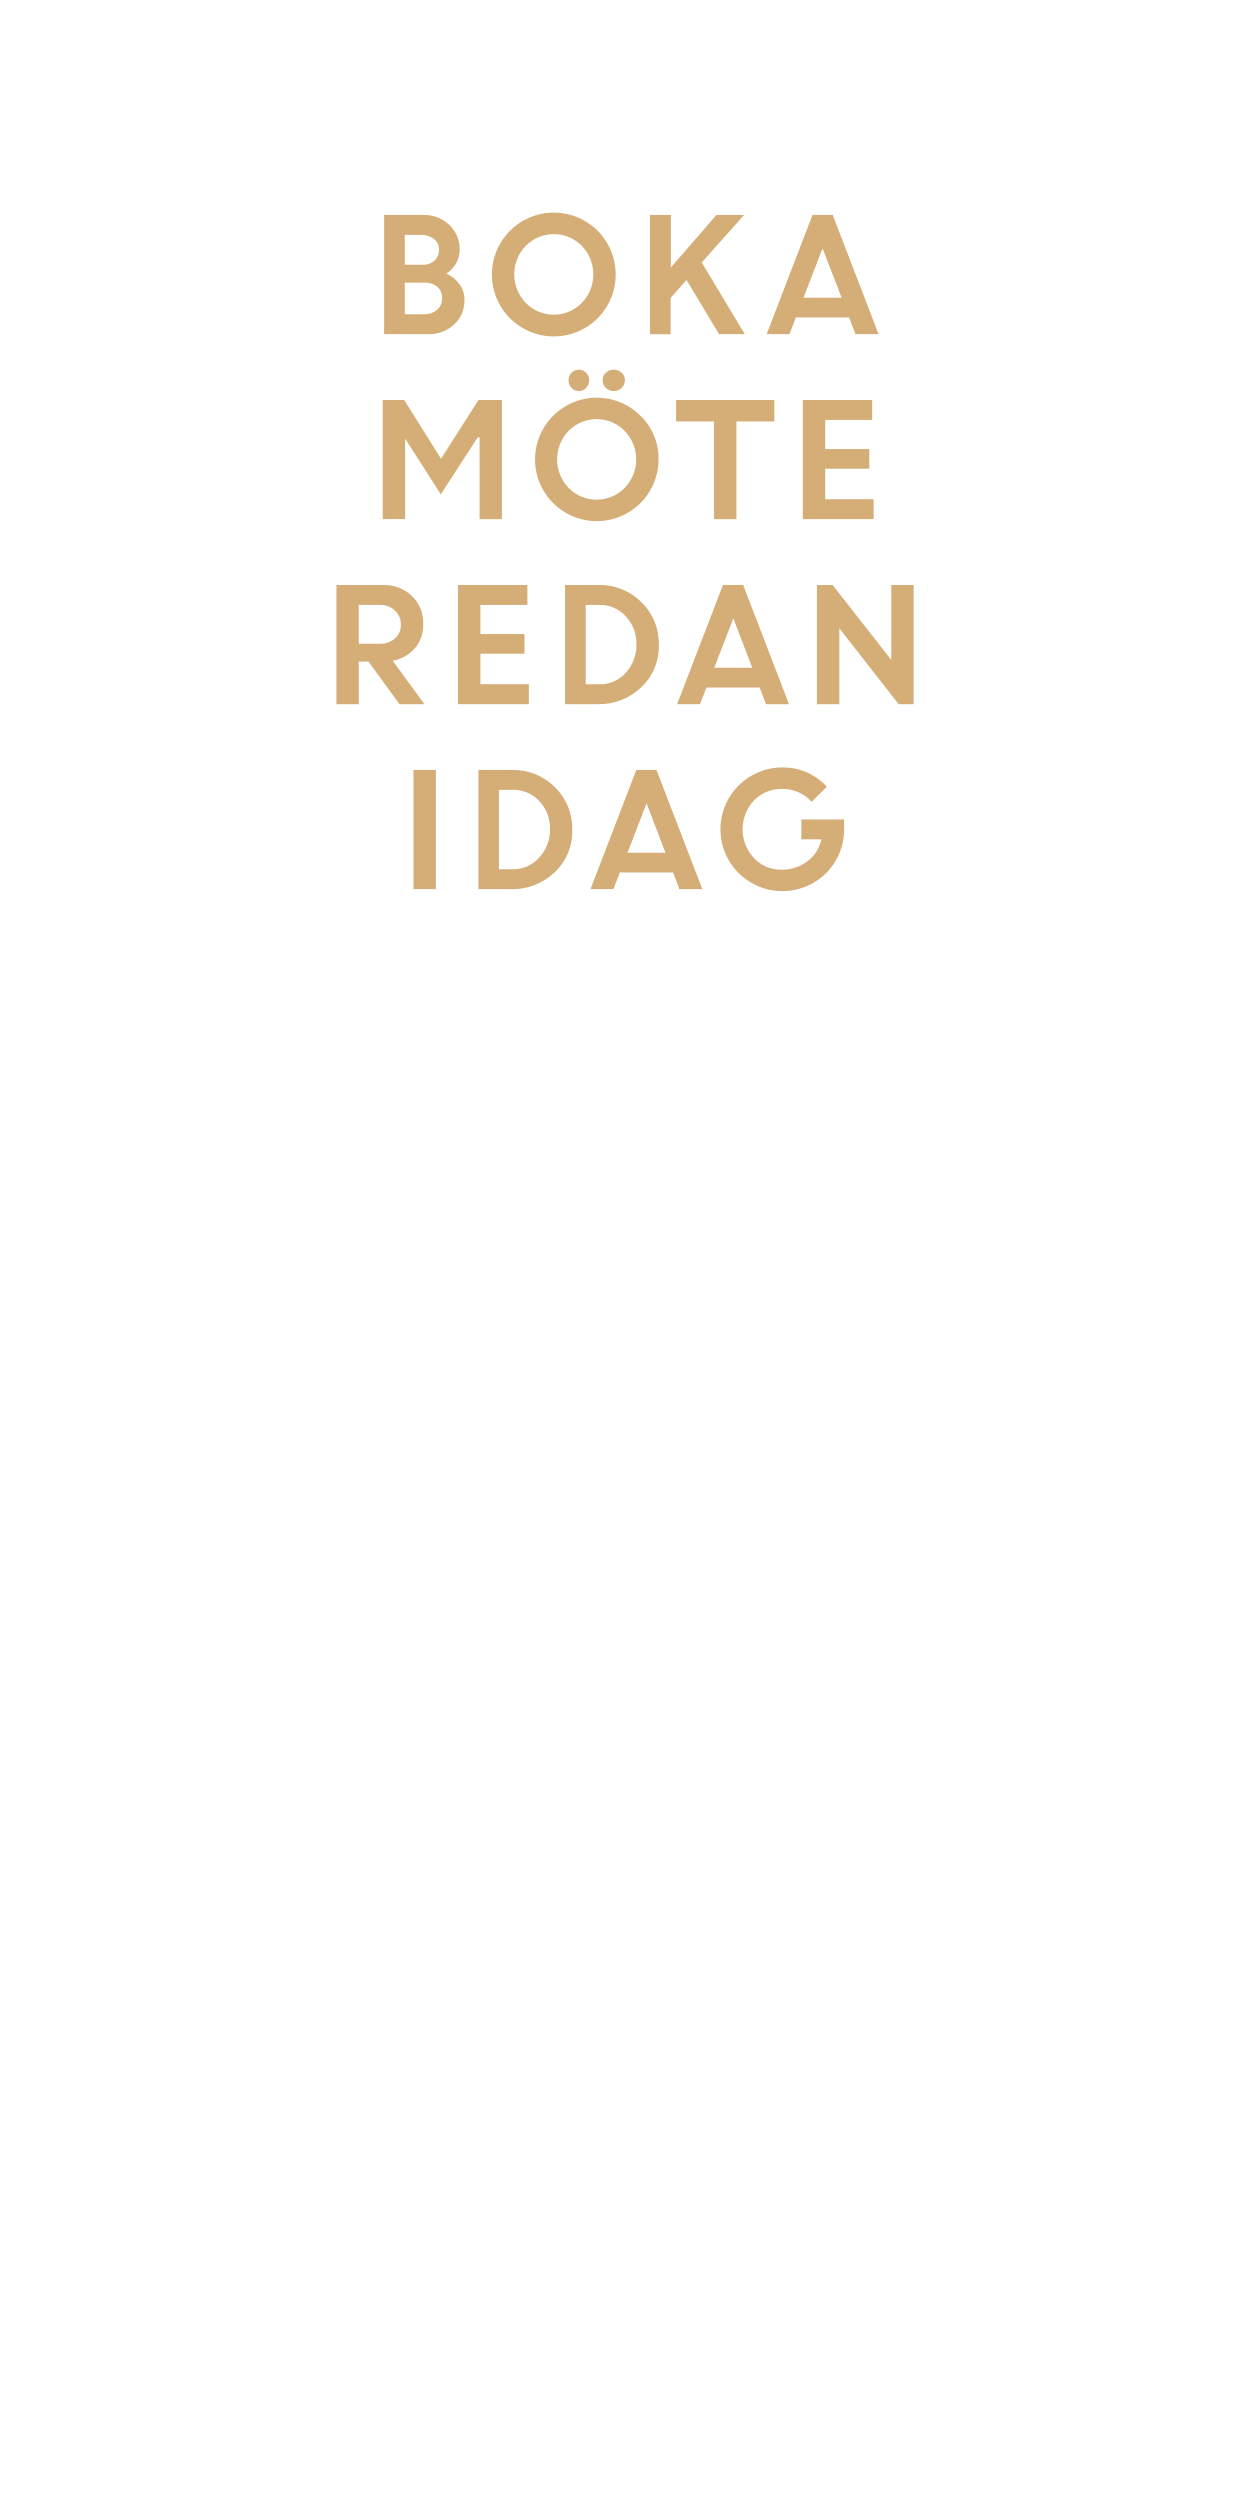
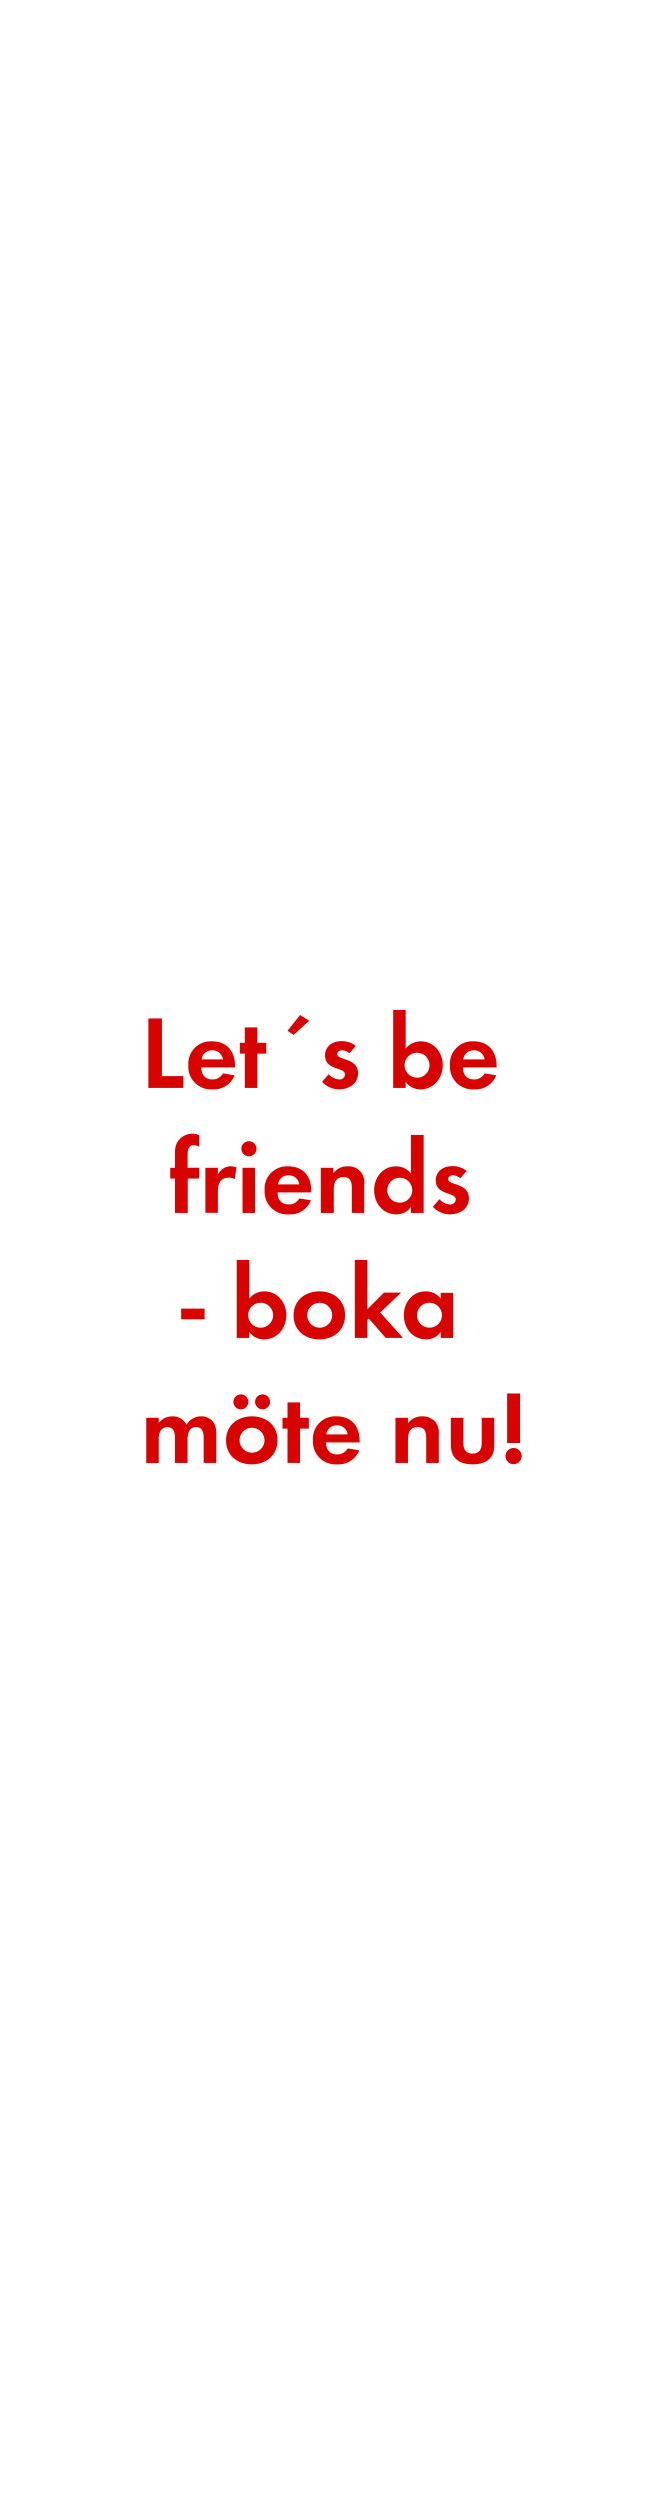
- <svg xmlns="http://www.w3.org/2000/svg" id="Layer_1" data-name="Layer 1" viewBox="0 0 300 600">
+ <svg xmlns="http://www.w3.org/2000/svg" id="Layer_1" data-name="Layer 1" viewBox="0 0 160 600">
  <defs>
-     <style>.cls-1{fill:#d5ad77;}</style>
+     <style>.cls-1{fill:#d80201;}</style>
  </defs>
-   <path class="cls-1" d="M92.19,80.19V51.59h9.42A8.63,8.63,0,0,1,107.86,54a7.89,7.89,0,0,1,2.46,5.9,6.74,6.74,0,0,1-3.2,5.75,8,8,0,0,1,3.16,2.56,6,6,0,0,1,1.19,3.64,7.85,7.85,0,0,1-2.5,6.06,9,9,0,0,1-6.32,2.3ZM101,56.37H97.15v7.17h4.28a3.94,3.94,0,0,0,2.84-1,3.54,3.54,0,0,0,1.1-2.64,3.06,3.06,0,0,0-1.21-2.53A5,5,0,0,0,101,56.37Zm.82,11.47H97.15v7.58h4.53a4.65,4.65,0,0,0,3.24-1.08,3.58,3.58,0,0,0,1.19-2.77A3.52,3.52,0,0,0,105,68.86,4.56,4.56,0,0,0,101.8,67.84Z" />
-   <path class="cls-1" d="M147.77,65.87A14.86,14.86,0,1,1,122.4,55.38a14.86,14.86,0,0,1,25.37,10.49ZM126.18,72.7a9.41,9.41,0,0,0,13.45,0,9.84,9.84,0,0,0,0-13.69,9.41,9.41,0,0,0-13.45,0,9.87,9.87,0,0,0,0,13.69Z" />
-   <path class="cls-1" d="M156,80.19V51.59h5V64.2l10.95-12.61h6.63L168.42,63l10.32,17.19h-6.18l-7.79-13-3.83,4.32v8.73Z" />
-   <path class="cls-1" d="M184,80.19l11-28.6h4.85l11,28.6H205.3l-1.51-4H191l-1.52,4ZM197.41,59.6l-4.58,11.86H202Z" />
-   <path class="cls-1" d="M91.86,124.59V96H97l8.84,14.1,9-14.1h5.62v28.6H115.1V105l-.43-.06-8.88,13.69-8.65-13.51h.09v19.45Z" />
-   <path class="cls-1" d="M158.05,110.27a14.82,14.82,0,1,1-4.34-10.49A14.28,14.28,0,0,1,158.05,110.27Zm-21.59,6.83a9.41,9.41,0,0,0,13.45,0,9.82,9.82,0,0,0,0-13.69,9.41,9.41,0,0,0-13.45,0,9.89,9.89,0,0,0,0,13.69Zm4.23-24a2.41,2.41,0,0,1-3.51,0,2.51,2.51,0,0,1-.73-1.83,2.47,2.47,0,0,1,.71-1.81,2.5,2.5,0,0,1,1.78-.74,2.32,2.32,0,0,1,1.73.74,2.45,2.45,0,0,1,.73,1.81A2.54,2.54,0,0,1,140.69,93.05Zm8.51,0a2.74,2.74,0,0,1-3.79,0,2.42,2.42,0,0,1-.79-1.83,2.36,2.36,0,0,1,.79-1.81,2.8,2.8,0,0,1,3.79,0,2.36,2.36,0,0,1,.79,1.81A2.42,2.42,0,0,1,149.2,93.05Z" />
-   <path class="cls-1" d="M162.27,101.14V96h23.57v5.15h-9.1v23.45h-5.37V101.14Z" />
-   <path class="cls-1" d="M208.63,112.49H198.05v7.33h11.62v4.77h-17V96h16.65v4.78H198.05v7h10.58Z" />
-   <path class="cls-1" d="M80.74,169v-28.6H91.93a9.64,9.64,0,0,1,6.89,2.6,8.87,8.87,0,0,1,2.75,6.78,8.57,8.57,0,0,1-2,5.8,9.16,9.16,0,0,1-5.33,3L101.87,169h-6l-7.42-10.21H86.11V169ZM91.1,145.17h-5v9.32h5a5.26,5.26,0,0,0,3.72-1.27,4.26,4.26,0,0,0,1.39-3.3,4.48,4.48,0,0,0-1.43-3.39A5.09,5.09,0,0,0,91.1,145.17Z" />
-   <path class="cls-1" d="M125.88,156.89H115.3v7.33h11.62V169h-17v-28.6h16.65v4.78H115.3v7h10.58Z" />
-   <path class="cls-1" d="M135.61,169v-28.6h8.16a14,14,0,0,1,10.13,4.09,13.76,13.76,0,0,1,4.21,10.31A13.37,13.37,0,0,1,153.84,165a14.59,14.59,0,0,1-10.36,4Zm8.23-23.82h-3.27v19.05h3.3a8.21,8.21,0,0,0,6.33-2.77,9.69,9.69,0,0,0,2.54-6.81,9.43,9.43,0,0,0-2.58-6.76A8.38,8.38,0,0,0,143.84,145.17Z" />
-   <path class="cls-1" d="M162.51,169l11-28.6h4.85l11,28.6h-5.52l-1.52-4H169.55L168,169ZM176,148.4l-4.58,11.86h9.12Z" />
-   <path class="cls-1" d="M196.07,169v-28.6h3.76l14.08,18v-18h5.36V169h-3.59l-14.24-18.2V169Z" />
-   <path class="cls-1" d="M99.24,213.39v-28.6h5.37v28.6Z" />
-   <path class="cls-1" d="M114.82,213.39v-28.6H123a14.06,14.06,0,0,1,10.13,4.09,13.79,13.79,0,0,1,4.2,10.31,13.39,13.39,0,0,1-4.26,10.21,14.62,14.62,0,0,1-10.37,4ZM123,189.57h-3.26v19.05h3.3a8.24,8.24,0,0,0,6.33-2.77A9.73,9.73,0,0,0,132,199a9.43,9.43,0,0,0-2.58-6.76A8.39,8.39,0,0,0,123,189.57Z" />
-   <path class="cls-1" d="M141.72,213.39l11-28.6h4.84l11,28.6h-5.51l-1.52-4H148.76l-1.53,4Zm13.45-20.59-4.57,11.86h9.12Z" />
-   <path class="cls-1" d="M192.33,201.44v-4.77h10.25l0,2.44a14.81,14.81,0,0,1-2.09,7.59A14.49,14.49,0,0,1,195,212a14.87,14.87,0,0,1-7.29,1.87,14.84,14.84,0,1,1,.07-29.68,14.09,14.09,0,0,1,10.66,4.63l-3.67,3.61a9.24,9.24,0,0,0-7-3.09,9.11,9.11,0,0,0-6.84,2.79,10.13,10.13,0,0,0,0,13.79,8.71,8.71,0,0,0,6.49,2.8,10.14,10.14,0,0,0,6.36-2,9.07,9.07,0,0,0,3.37-5.27Z" />
+   <path class="cls-1" d="M35.61,261.1V244.43h3.25v13.84H44v2.83Z" />
+   <path class="cls-1" d="M48.29,256.17c.05,1.68.85,2.9,2.65,2.9a2.81,2.81,0,0,0,2.57-1.45l2.8.45A5.3,5.3,0,0,1,51,261.45a5.43,5.43,0,0,1-5.8-5.78,5.36,5.36,0,0,1,5.67-5.75c3.58,0,5.53,2.4,5.53,5.85v.4Zm2.62-4.1a2.45,2.45,0,0,0-2.52,2.18h5.12A2.51,2.51,0,0,0,50.91,252.07Z" />
+   <path class="cls-1" d="M61.76,252.87v8.23h-3v-8.23h-1.2v-2.6h1.2v-3.69h3v3.69h2.13v2.6Z" />
+   <path class="cls-1" d="M70.44,248.38l-1.43-1,3-3.78,2.2,1.4Z" />
+   <path class="cls-1" d="M81.41,261.45a5.76,5.76,0,0,1-4.12-1.8l1.6-1.85a3.51,3.51,0,0,0,2.55,1.27,1.27,1.27,0,0,0,1.37-1.2C82.81,256,78,257,78,253.3c0-2.2,1.82-3.43,3.87-3.43A5.6,5.6,0,0,1,85.39,251l-1.5,1.78a3.05,3.05,0,0,0-1.8-.73c-.53,0-1.15.33-1.15.93,0,1.57,5,.87,5,4.57C85.94,260.1,83.74,261.45,81.41,261.45Z" />
+   <path class="cls-1" d="M100.91,261.45a4.26,4.26,0,0,1-3.55-1.78v1.43h-3V242.38h3v9.27a4.6,4.6,0,0,1,3.63-1.73c3.17,0,5.27,2.7,5.27,5.73S104.16,261.45,100.91,261.45Zm-.82-8.8a3,3,0,1,0,3,3A3,3,0,0,0,100.09,252.65Z" />
+   <path class="cls-1" d="M111.09,256.17c0,1.68.85,2.9,2.65,2.9a2.81,2.81,0,0,0,2.57-1.45l2.8.45a5.31,5.31,0,0,1-5.32,3.38,5.43,5.43,0,0,1-5.8-5.78,5.36,5.36,0,0,1,5.67-5.75c3.57,0,5.52,2.4,5.52,5.85v.4Zm2.62-4.1a2.45,2.45,0,0,0-2.52,2.18h5.12A2.51,2.51,0,0,0,113.71,252.07Z" />
+   <path class="cls-1" d="M45.06,282.87v8.23H42v-8.23H40.86v-2.6H42V276.8a5.34,5.34,0,0,1,.47-2.55,4.28,4.28,0,0,1,3.75-2.17,3.54,3.54,0,0,1,1.6.37v2.78a2.94,2.94,0,0,0-1.37-.4c-1.35,0-1.43,1.4-1.43,2.42v3h2.8v2.6Z" />
+   <path class="cls-1" d="M56.34,283a2.73,2.73,0,0,0-1.45-.37c-2,0-2.6,1.45-2.6,3.25v5.2h-3V280.27h3v1.63a3.47,3.47,0,0,1,3.15-2,3.56,3.56,0,0,1,1.32.25Z" />
+   <path class="cls-1" d="M59.74,277.52a1.82,1.82,0,1,1,0-3.64,1.82,1.82,0,0,1,0,3.64ZM58.21,291.1V280.27h3V291.1Z" />
+   <path class="cls-1" d="M66.61,286.17c0,1.68.85,2.9,2.65,2.9a2.84,2.84,0,0,0,2.58-1.45l2.79.45a5.29,5.29,0,0,1-5.32,3.38,5.43,5.43,0,0,1-5.8-5.78,5.36,5.36,0,0,1,5.68-5.75c3.57,0,5.52,2.4,5.52,5.85v.4Zm2.63-4.1a2.46,2.46,0,0,0-2.53,2.18h5.13A2.52,2.52,0,0,0,69.24,282.07Z" />
+   <path class="cls-1" d="M84.44,291.1v-6c0-1.48-.33-2.6-2-2.6-1.88,0-2.33,1.37-2.33,3v5.6H77V280.27h3v1.33a4,4,0,0,1,3.4-1.68,3.74,3.74,0,0,1,4,4.3v6.88Z" />
+   <path class="cls-1" d="M98.63,291.1v-1.43a4.15,4.15,0,0,1-3.52,1.78c-3.25,0-5.32-2.7-5.32-5.8s2.07-5.73,5.25-5.73a4.48,4.48,0,0,1,3.59,1.73v-9.27h3.05V291.1Zm-2.69-8.45a3,3,0,1,0,3,3A3,3,0,0,0,95.94,282.65Z" />
+   <path class="cls-1" d="M108,291.45a5.8,5.8,0,0,1-4.13-1.8l1.6-1.85a3.55,3.55,0,0,0,2.55,1.27,1.28,1.28,0,0,0,1.38-1.2c0-1.85-4.83-.92-4.83-4.57,0-2.2,1.83-3.43,3.88-3.43A5.57,5.57,0,0,1,112,281l-1.5,1.78a3,3,0,0,0-1.8-.73c-.52,0-1.15.33-1.15.93,0,1.57,5,.87,5,4.57C112.56,290.1,110.36,291.45,108,291.45Z" />
+   <path class="cls-1" d="M43.48,316.62v-2.55H49.1v2.55Z" />
+   <path class="cls-1" d="M63.37,321.45a4.26,4.26,0,0,1-3.55-1.78v1.43h-3V302.38h3v9.27a4.6,4.6,0,0,1,3.63-1.73c3.17,0,5.27,2.7,5.27,5.73S66.62,321.45,63.37,321.45Zm-.82-8.8a3,3,0,1,0,3,3A3,3,0,0,0,62.55,312.65Z" />
+   <path class="cls-1" d="M76.65,321.45c-3.45,0-6.2-2.15-6.2-5.75s2.75-5.78,6.22-5.78,6.15,2.18,6.15,5.75S80.07,321.45,76.65,321.45Zm0-8.8a3,3,0,1,0,3.08,3.05A3.06,3.06,0,0,0,76.62,312.65Z" />
+   <path class="cls-1" d="M92.57,321.1l-4.07-4.65-.33.32v4.33h-3V302.38h3v11.84l4-4h4.1L91.25,315l5.47,6.08Z" />
+   <path class="cls-1" d="M105.77,321.1v-1.43a4.17,4.17,0,0,1-3.52,1.78c-3.25,0-5.33-2.7-5.33-5.8s2.08-5.73,5.25-5.73a4.49,4.49,0,0,1,3.6,1.73v-1.38h3V321.1Zm-2.7-8.45a3,3,0,1,0,3,3A3,3,0,0,0,103.07,312.65Z" />
+   <path class="cls-1" d="M48.88,351.1v-5.93c0-1.27-.2-2.67-1.8-2.67-1.77,0-2.07,1.62-2.07,3.05v5.55H42v-5.75a4.72,4.72,0,0,0-.23-1.8,1.74,1.74,0,0,0-1.62-1.05,2,2,0,0,0-1.7,1,4.46,4.46,0,0,0-.35,2.08v5.55h-3V340.27h3v1.23a4.14,4.14,0,0,1,3.3-1.58,3.67,3.67,0,0,1,3.37,2,4,4,0,0,1,3.55-2,3.57,3.57,0,0,1,3,1.55,4.8,4.8,0,0,1,.58,2.63v7Z" />
+   <path class="cls-1" d="M60.44,351.45c-3.45,0-6.2-2.15-6.2-5.75s2.75-5.78,6.22-5.78,6.15,2.18,6.15,5.75S63.86,351.45,60.44,351.45Zm-2.63-13.2a1.8,1.8,0,1,1,0-3.6,1.8,1.8,0,0,1,0,3.6Zm2.6,4.4a3,3,0,1,0,3.08,3.05A3.06,3.06,0,0,0,60.41,342.65Zm2.6-4.4a1.83,1.83,0,0,1-1.8-1.8,1.8,1.8,0,1,1,1.8,1.8Z" />
+   <path class="cls-1" d="M72,342.87v8.23H69v-8.23h-1.2v-2.6H69v-3.69h3v3.69h2.12v2.6Z" />
+   <path class="cls-1" d="M78.21,346.17c.05,1.68.85,2.9,2.65,2.9a2.84,2.84,0,0,0,2.58-1.45l2.79.45a5.3,5.3,0,0,1-5.32,3.38,5.43,5.43,0,0,1-5.8-5.78,5.36,5.36,0,0,1,5.68-5.75c3.57,0,5.52,2.4,5.52,5.85v.4Zm2.63-4.1a2.46,2.46,0,0,0-2.53,2.18h5.13A2.52,2.52,0,0,0,80.84,342.07Z" />
+   <path class="cls-1" d="M102.29,351.1v-6c0-1.48-.33-2.6-2.05-2.6-1.88,0-2.33,1.37-2.33,3v5.6h-3V340.27h3v1.33a4,4,0,0,1,3.4-1.68,4.15,4.15,0,0,1,3.15,1.3,4.2,4.2,0,0,1,.85,3v6.88Z" />
+   <path class="cls-1" d="M113.44,351.45c-3,0-5.23-1.33-5.23-4.55v-6.63h3v6.13c0,1.47.62,2.47,2.2,2.47s2.2-1,2.2-2.47v-6.13h3v6.63C118.68,350.12,116.41,351.45,113.44,351.45Z" />
+   <path class="cls-1" d="M123.26,351.42a1.95,1.95,0,1,1,1.95-1.95A2,2,0,0,1,123.26,351.42Zm-1.55-5.1V334.43h3.1v11.89Z" />
</svg>
